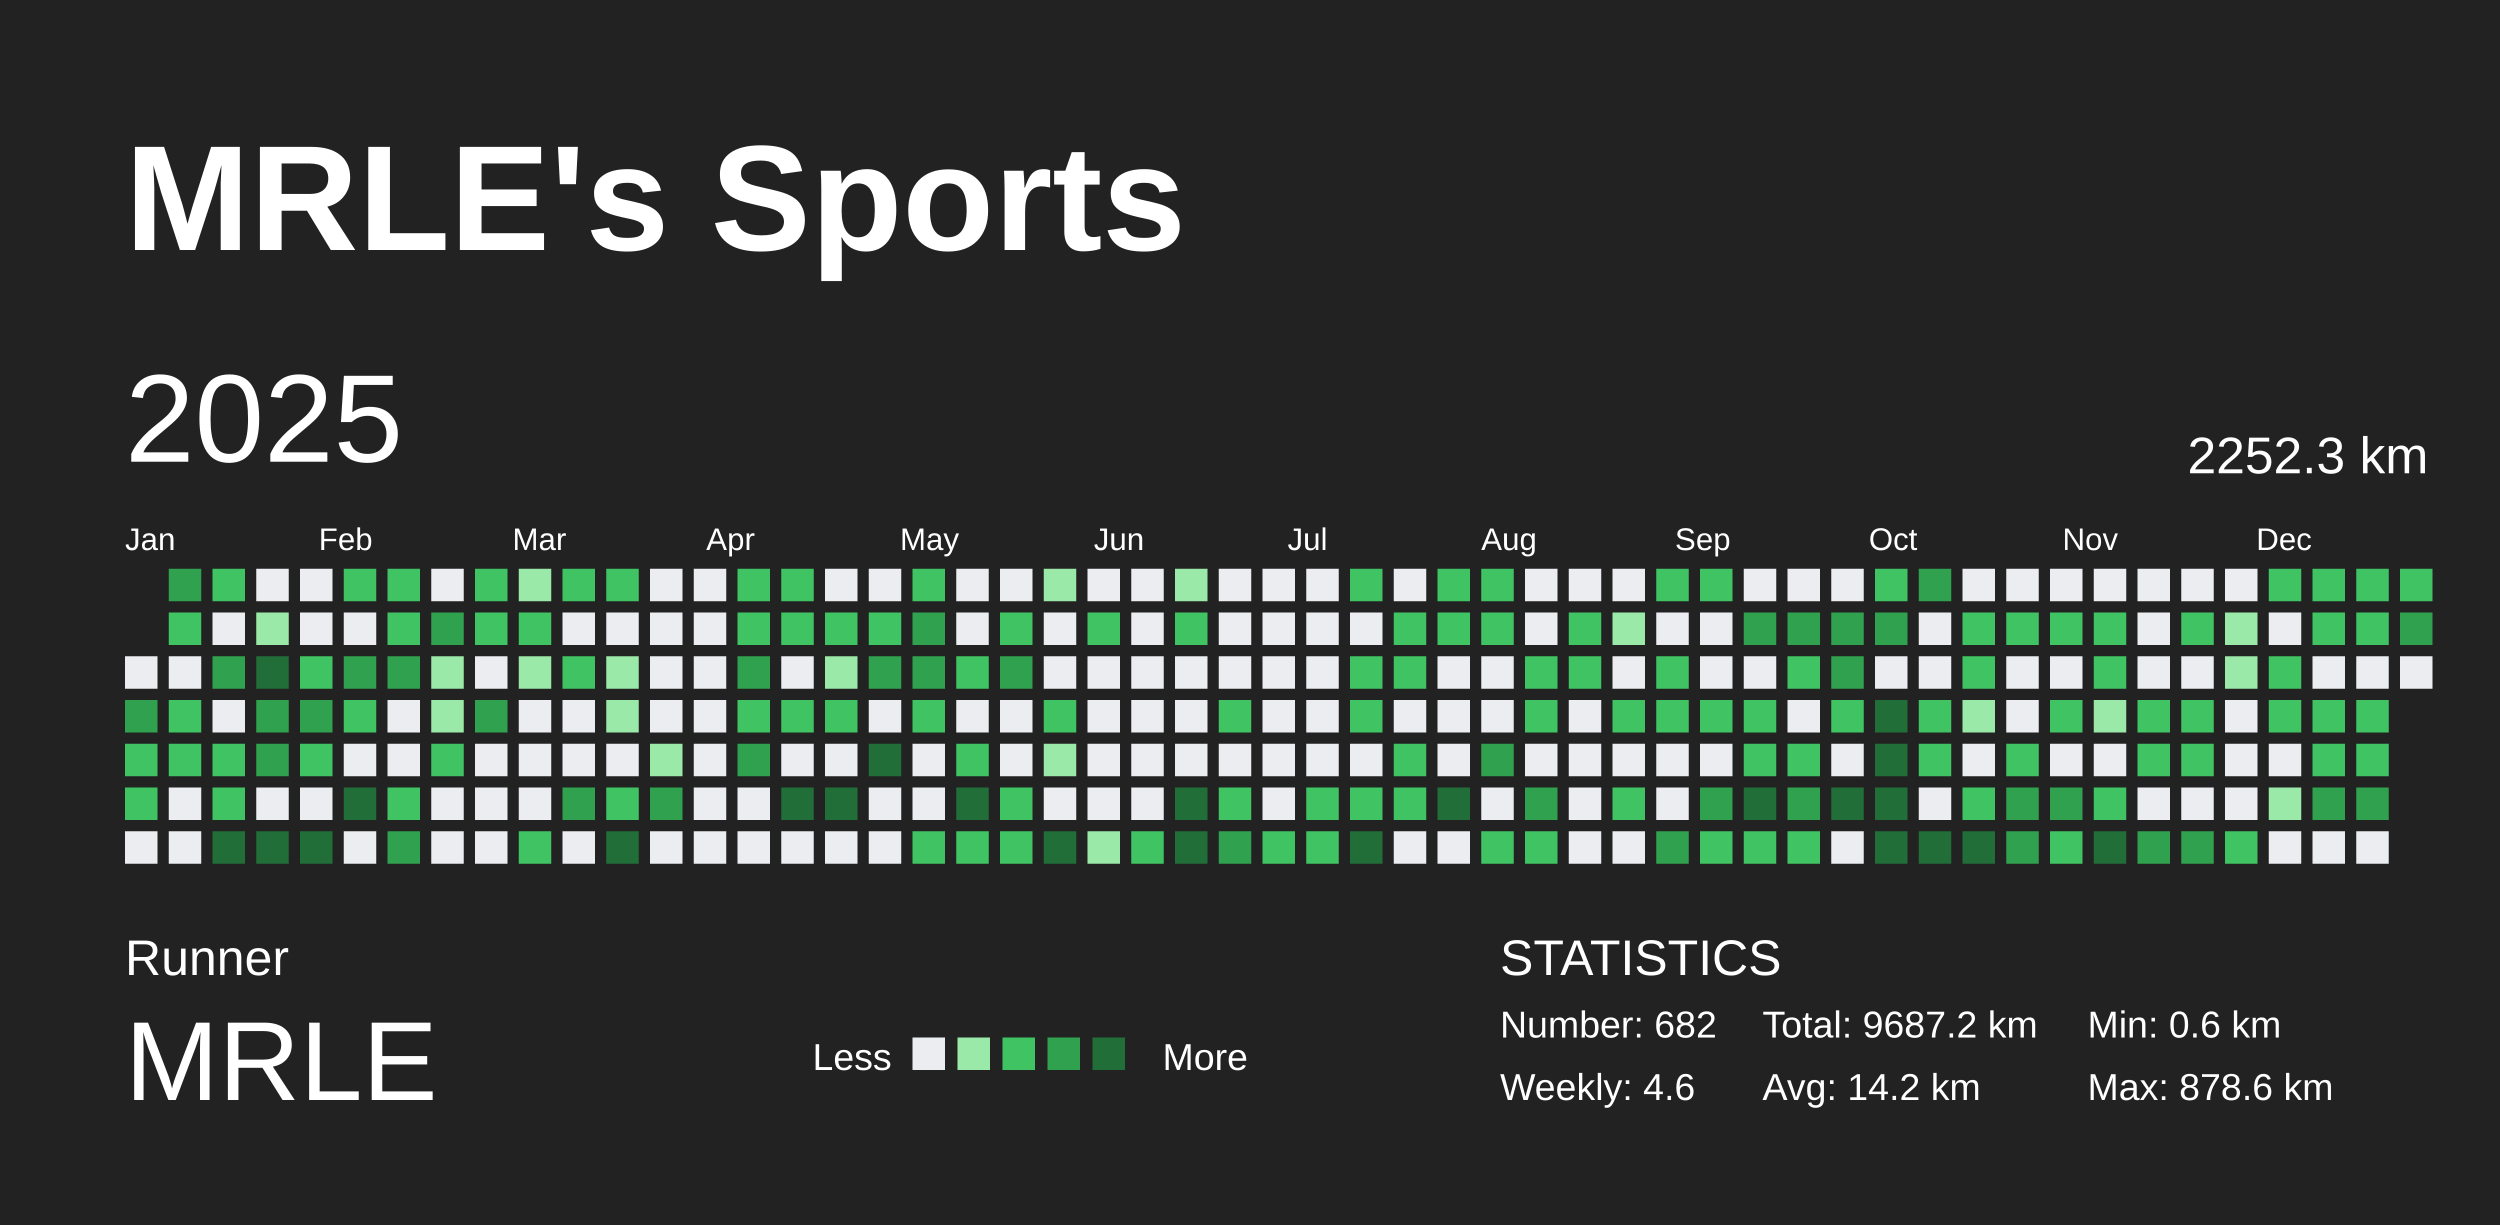
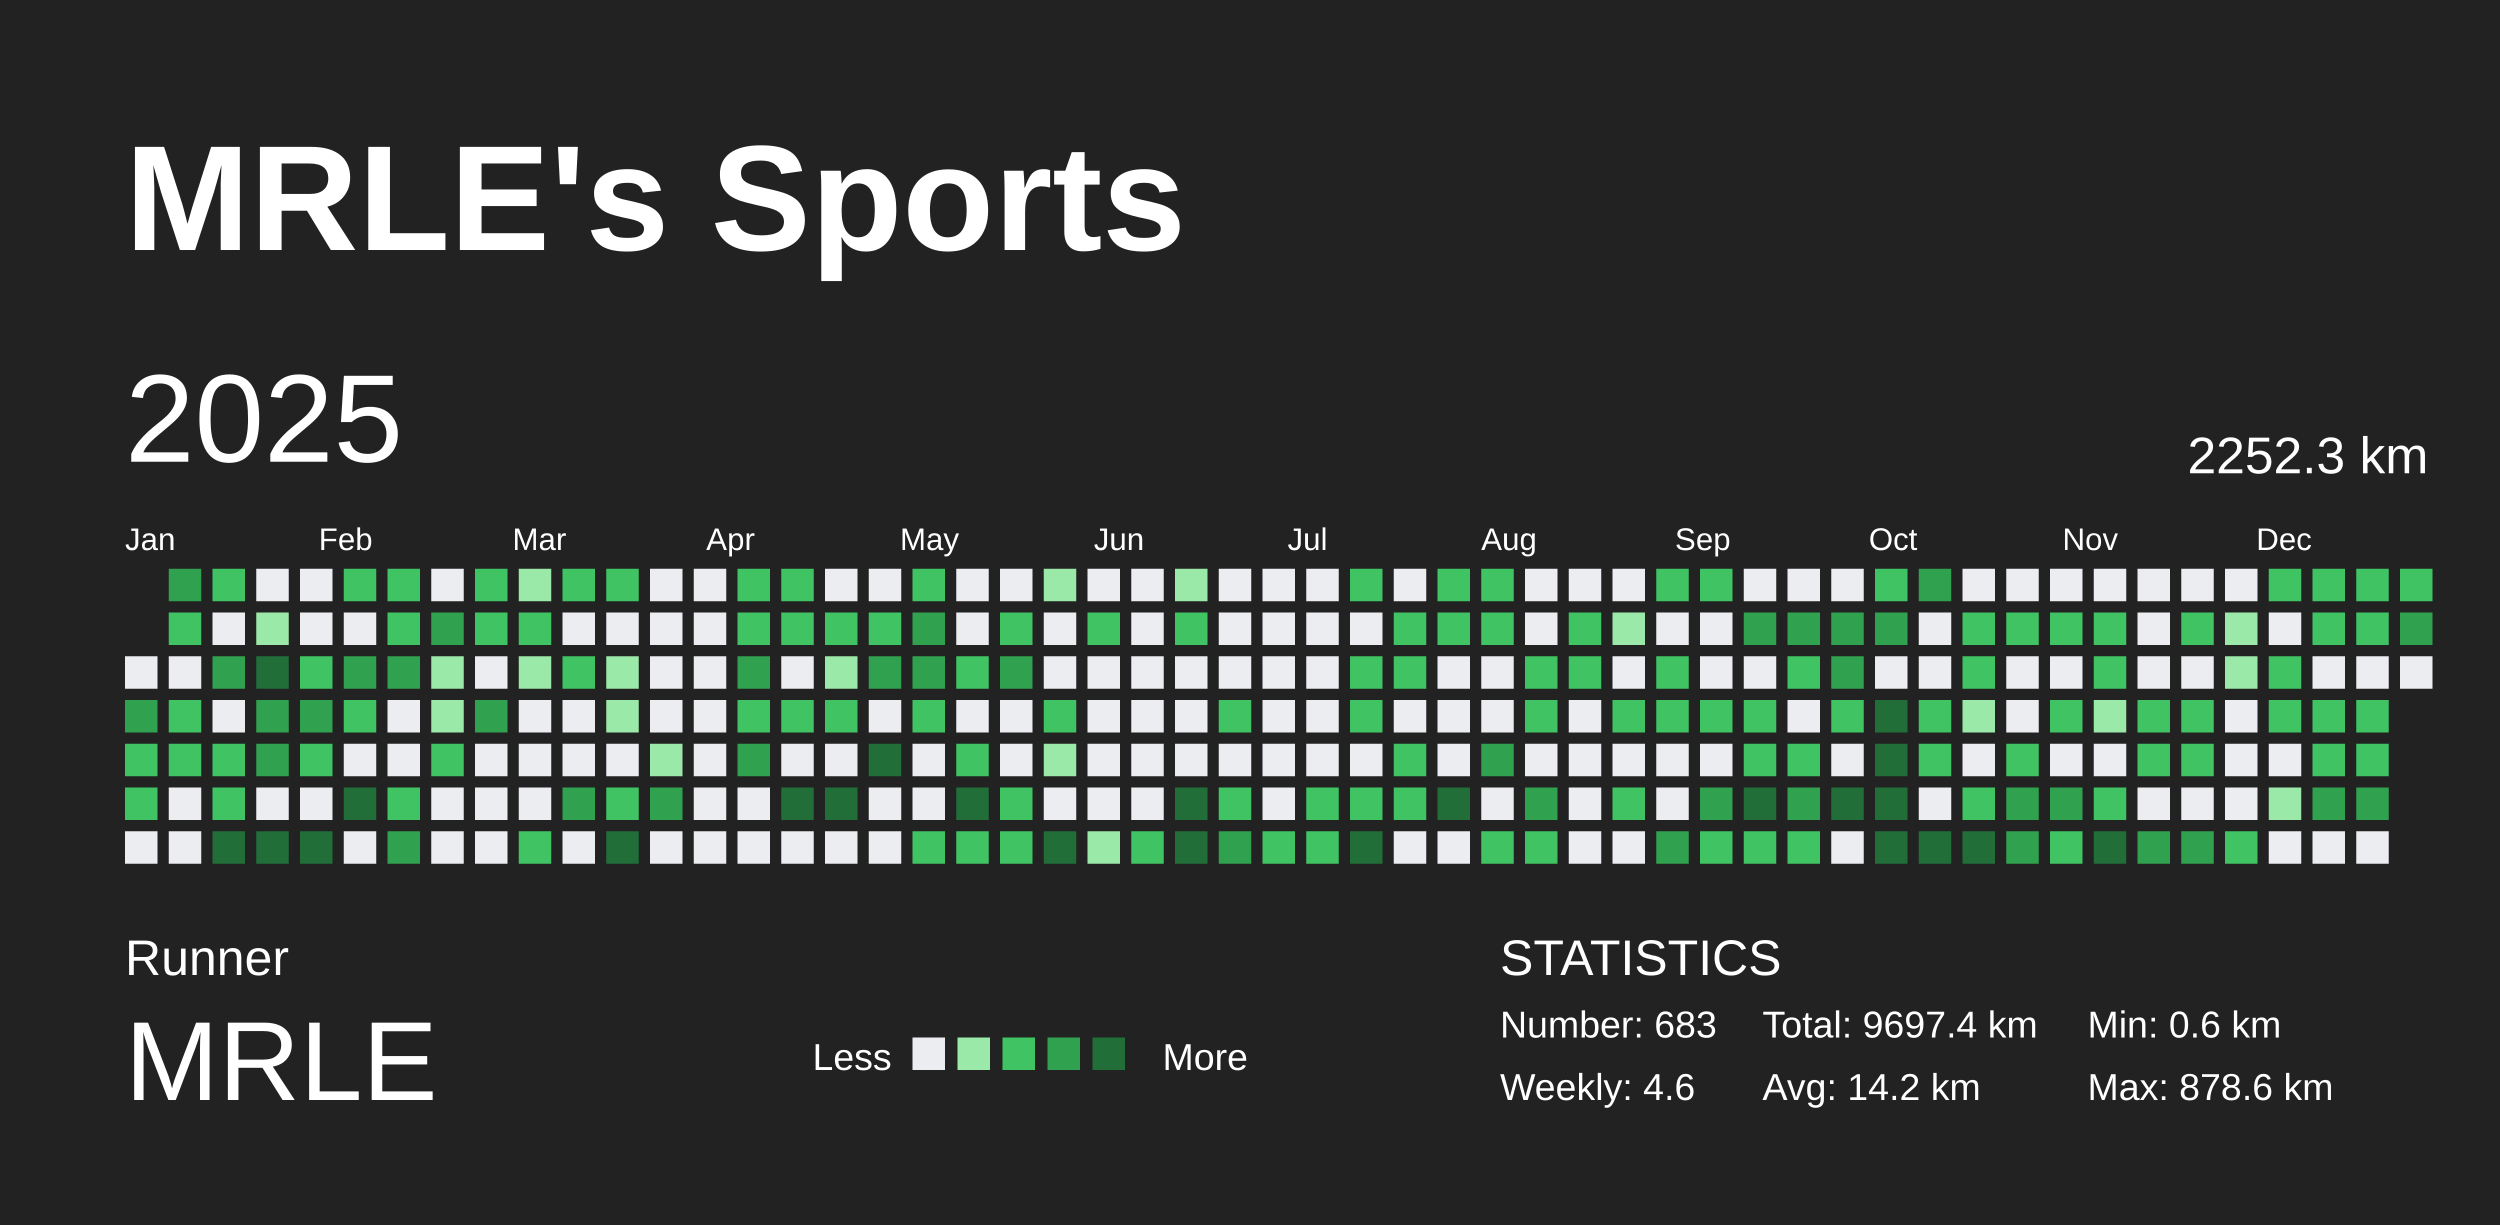
<svg xmlns="http://www.w3.org/2000/svg" baseProfile="full" height="98mm" version="1.1" viewBox="0,0,200,98" width="200mm">
  <defs />
  <rect fill="#222222" height="98" width="200" x="0" y="0" />
  <text fill="#FFFFFF" style="font-size:12px; font-family:Arial; font-weight:bold;" x="10" y="20">MRLE's Sports</text>
  <text fill="#FFFFFF" style="font-size:4px; font-family:Arial" x="10" y="78">Runner</text>
  <text fill="#FFFFFF" style="font-size:9px; font-family:Arial" x="10" y="88">MRLE</text>
  <text fill="#FFFFFF" style="font-size:3px; font-family:Arial" x="65" y="85.6">Less</text>
  <rect fill="#ebedf0" height="2.6" width="2.6" x="73" y="83" />
  <rect fill="#9be9a8" height="2.6" width="2.6" x="76.6" y="83" />
  <rect fill="#40c463" height="2.6" width="2.6" x="80.2" y="83" />
  <rect fill="#30a14e" height="2.6" width="2.6" x="83.8" y="83" />
  <rect fill="#216e39" height="2.6" width="2.6" x="87.4" y="83" />
  <text fill="#FFFFFF" style="font-size:3px; font-family:Arial" x="93" y="85.6">More</text>
  <text fill="#FFFFFF" style="font-size:4px; font-family:Arial" x="120" y="78">STATISTICS</text>
-   <text fill="#FFFFFF" style="font-size:3px; font-family:Arial" x="120" y="83">Number: 682</text>
+   <text fill="#FFFFFF" style="font-size:3px; font-family:Arial" x="120" y="83">Number: 683</text>
  <text fill="#FFFFFF" style="font-size:3px; font-family:Arial" x="120" y="88">Weekly: 4.6</text>
-   <text fill="#FFFFFF" style="font-size:3px; font-family:Arial" x="141" y="83">Total: 9687.2 km</text>
+   <text fill="#FFFFFF" style="font-size:3px; font-family:Arial" x="141" y="83">Total: 9697.4 km</text>
  <text fill="#FFFFFF" style="font-size:3px; font-family:Arial" x="141" y="88">Avg: 14.2 km</text>
  <text fill="#FFFFFF" style="font-size:3px; font-family:Arial" x="167" y="83">Min: 0.6 km</text>
  <text fill="#FFFFFF" style="font-size:3px; font-family:Arial" x="167" y="88">Max: 878.6 km</text>
  <text dominant-baseline="hanging" fill="#FFFFFF" style="font-size:10.0px; font-family:Arial;" x="10" y="30">2025</text>
  <text dominant-baseline="hanging" fill="#FFFFFF" style="font-size:4.125px; font-family:Arial;" x="175" y="35">2252.3 km</text>
  <text fill="#FFFFFF" style="font-size:2.5px; font-family:Arial" x="10.0" y="44">Jan</text>
  <text fill="#FFFFFF" style="font-size:2.5px; font-family:Arial" x="25.5" y="44">Feb</text>
  <text fill="#FFFFFF" style="font-size:2.5px; font-family:Arial" x="41.0" y="44">Mar</text>
  <text fill="#FFFFFF" style="font-size:2.5px; font-family:Arial" x="56.5" y="44">Apr</text>
  <text fill="#FFFFFF" style="font-size:2.5px; font-family:Arial" x="72.0" y="44">May</text>
  <text fill="#FFFFFF" style="font-size:2.5px; font-family:Arial" x="87.5" y="44">Jun</text>
  <text fill="#FFFFFF" style="font-size:2.5px; font-family:Arial" x="103.0" y="44">Jul</text>
  <text fill="#FFFFFF" style="font-size:2.5px; font-family:Arial" x="118.5" y="44">Aug</text>
  <text fill="#FFFFFF" style="font-size:2.5px; font-family:Arial" x="134.0" y="44">Sep</text>
  <text fill="#FFFFFF" style="font-size:2.5px; font-family:Arial" x="149.5" y="44">Oct</text>
  <text fill="#FFFFFF" style="font-size:2.5px; font-family:Arial" x="165.0" y="44">Nov</text>
  <text fill="#FFFFFF" style="font-size:2.5px; font-family:Arial" x="180.5" y="44">Dec</text>
  <rect fill="#ebedf0" height="2.6" width="2.6" x="10.0" y="52.5" />
  <rect fill="#30a14e" height="2.6" width="2.6" x="10.0" y="56.0" />
  <rect fill="#40c463" height="2.6" width="2.6" x="10.0" y="59.5" />
  <rect fill="#40c463" height="2.6" width="2.6" x="10.0" y="63.0" />
  <rect fill="#ebedf0" height="2.6" width="2.6" x="10.0" y="66.5" />
  <rect fill="#30a14e" height="2.6" width="2.6" x="13.5" y="45.5" />
  <rect fill="#40c463" height="2.6" width="2.6" x="13.5" y="49.0" />
  <rect fill="#ebedf0" height="2.6" width="2.6" x="13.5" y="52.5" />
  <rect fill="#40c463" height="2.6" width="2.6" x="13.5" y="56.0" />
  <rect fill="#40c463" height="2.6" width="2.6" x="13.5" y="59.5" />
  <rect fill="#ebedf0" height="2.6" width="2.6" x="13.5" y="63.0" />
  <rect fill="#ebedf0" height="2.6" width="2.6" x="13.5" y="66.5" />
  <rect fill="#40c463" height="2.6" width="2.6" x="17.0" y="45.5" />
  <rect fill="#ebedf0" height="2.6" width="2.6" x="17.0" y="49.0" />
  <rect fill="#30a14e" height="2.6" width="2.6" x="17.0" y="52.5" />
  <rect fill="#ebedf0" height="2.6" width="2.6" x="17.0" y="56.0" />
  <rect fill="#40c463" height="2.6" width="2.6" x="17.0" y="59.5" />
  <rect fill="#40c463" height="2.6" width="2.6" x="17.0" y="63.0" />
  <rect fill="#216e39" height="2.6" width="2.6" x="17.0" y="66.5" />
  <rect fill="#ebedf0" height="2.6" width="2.6" x="20.5" y="45.5" />
  <rect fill="#9be9a8" height="2.6" width="2.6" x="20.5" y="49.0" />
  <rect fill="#216e39" height="2.6" width="2.6" x="20.5" y="52.5" />
  <rect fill="#30a14e" height="2.6" width="2.6" x="20.5" y="56.0" />
  <rect fill="#30a14e" height="2.6" width="2.6" x="20.5" y="59.5" />
  <rect fill="#ebedf0" height="2.6" width="2.6" x="20.5" y="63.0" />
  <rect fill="#216e39" height="2.6" width="2.6" x="20.5" y="66.5" />
  <rect fill="#ebedf0" height="2.6" width="2.6" x="24.0" y="45.5" />
  <rect fill="#ebedf0" height="2.6" width="2.6" x="24.0" y="49.0" />
  <rect fill="#40c463" height="2.6" width="2.6" x="24.0" y="52.5" />
  <rect fill="#30a14e" height="2.6" width="2.6" x="24.0" y="56.0" />
  <rect fill="#40c463" height="2.6" width="2.6" x="24.0" y="59.5" />
  <rect fill="#ebedf0" height="2.6" width="2.6" x="24.0" y="63.0" />
  <rect fill="#216e39" height="2.6" width="2.6" x="24.0" y="66.5" />
  <rect fill="#40c463" height="2.6" width="2.6" x="27.5" y="45.5" />
  <rect fill="#ebedf0" height="2.6" width="2.6" x="27.5" y="49.0" />
  <rect fill="#30a14e" height="2.6" width="2.6" x="27.5" y="52.5" />
  <rect fill="#40c463" height="2.6" width="2.6" x="27.5" y="56.0" />
  <rect fill="#ebedf0" height="2.6" width="2.6" x="27.5" y="59.5" />
  <rect fill="#216e39" height="2.6" width="2.6" x="27.5" y="63.0" />
  <rect fill="#ebedf0" height="2.6" width="2.6" x="27.5" y="66.5" />
  <rect fill="#40c463" height="2.6" width="2.6" x="31.0" y="45.5" />
  <rect fill="#40c463" height="2.6" width="2.6" x="31.0" y="49.0" />
  <rect fill="#30a14e" height="2.6" width="2.6" x="31.0" y="52.5" />
  <rect fill="#ebedf0" height="2.6" width="2.6" x="31.0" y="56.0" />
  <rect fill="#ebedf0" height="2.6" width="2.6" x="31.0" y="59.5" />
  <rect fill="#40c463" height="2.6" width="2.6" x="31.0" y="63.0" />
  <rect fill="#30a14e" height="2.6" width="2.6" x="31.0" y="66.5" />
  <rect fill="#ebedf0" height="2.6" width="2.6" x="34.5" y="45.5" />
  <rect fill="#30a14e" height="2.6" width="2.6" x="34.5" y="49.0" />
  <rect fill="#9be9a8" height="2.6" width="2.6" x="34.5" y="52.5" />
  <rect fill="#9be9a8" height="2.6" width="2.6" x="34.5" y="56.0" />
  <rect fill="#40c463" height="2.6" width="2.6" x="34.5" y="59.5" />
  <rect fill="#ebedf0" height="2.6" width="2.6" x="34.5" y="63.0" />
  <rect fill="#ebedf0" height="2.6" width="2.6" x="34.5" y="66.5" />
  <rect fill="#40c463" height="2.6" width="2.6" x="38.0" y="45.5" />
  <rect fill="#40c463" height="2.6" width="2.6" x="38.0" y="49.0" />
  <rect fill="#ebedf0" height="2.6" width="2.6" x="38.0" y="52.5" />
  <rect fill="#30a14e" height="2.6" width="2.6" x="38.0" y="56.0" />
  <rect fill="#ebedf0" height="2.6" width="2.6" x="38.0" y="59.5" />
  <rect fill="#ebedf0" height="2.6" width="2.6" x="38.0" y="63.0" />
  <rect fill="#ebedf0" height="2.6" width="2.6" x="38.0" y="66.5" />
  <rect fill="#9be9a8" height="2.6" width="2.6" x="41.5" y="45.5" />
  <rect fill="#40c463" height="2.6" width="2.6" x="41.5" y="49.0" />
  <rect fill="#9be9a8" height="2.6" width="2.6" x="41.5" y="52.5" />
  <rect fill="#ebedf0" height="2.6" width="2.6" x="41.5" y="56.0" />
  <rect fill="#ebedf0" height="2.6" width="2.6" x="41.5" y="59.5" />
  <rect fill="#ebedf0" height="2.6" width="2.6" x="41.5" y="63.0" />
  <rect fill="#40c463" height="2.6" width="2.6" x="41.5" y="66.5" />
  <rect fill="#40c463" height="2.6" width="2.6" x="45.0" y="45.5" />
  <rect fill="#ebedf0" height="2.6" width="2.6" x="45.0" y="49.0" />
  <rect fill="#40c463" height="2.6" width="2.6" x="45.0" y="52.5" />
  <rect fill="#ebedf0" height="2.6" width="2.6" x="45.0" y="56.0" />
  <rect fill="#ebedf0" height="2.6" width="2.6" x="45.0" y="59.5" />
  <rect fill="#30a14e" height="2.6" width="2.6" x="45.0" y="63.0" />
  <rect fill="#ebedf0" height="2.6" width="2.6" x="45.0" y="66.5" />
  <rect fill="#40c463" height="2.6" width="2.6" x="48.5" y="45.5" />
  <rect fill="#ebedf0" height="2.6" width="2.6" x="48.5" y="49.0" />
  <rect fill="#9be9a8" height="2.6" width="2.6" x="48.5" y="52.5" />
  <rect fill="#9be9a8" height="2.6" width="2.6" x="48.5" y="56.0" />
  <rect fill="#ebedf0" height="2.6" width="2.6" x="48.5" y="59.5" />
  <rect fill="#40c463" height="2.6" width="2.6" x="48.5" y="63.0" />
  <rect fill="#216e39" height="2.6" width="2.6" x="48.5" y="66.5" />
  <rect fill="#ebedf0" height="2.6" width="2.6" x="52.0" y="45.5" />
  <rect fill="#ebedf0" height="2.6" width="2.6" x="52.0" y="49.0" />
  <rect fill="#ebedf0" height="2.6" width="2.6" x="52.0" y="52.5" />
  <rect fill="#ebedf0" height="2.6" width="2.6" x="52.0" y="56.0" />
  <rect fill="#9be9a8" height="2.6" width="2.6" x="52.0" y="59.5" />
  <rect fill="#30a14e" height="2.6" width="2.6" x="52.0" y="63.0" />
  <rect fill="#ebedf0" height="2.6" width="2.6" x="52.0" y="66.5" />
  <rect fill="#ebedf0" height="2.6" width="2.6" x="55.5" y="45.5" />
  <rect fill="#ebedf0" height="2.6" width="2.6" x="55.5" y="49.0" />
  <rect fill="#ebedf0" height="2.6" width="2.6" x="55.5" y="52.5" />
  <rect fill="#ebedf0" height="2.6" width="2.6" x="55.5" y="56.0" />
  <rect fill="#ebedf0" height="2.6" width="2.6" x="55.5" y="59.5" />
  <rect fill="#ebedf0" height="2.6" width="2.6" x="55.5" y="63.0" />
  <rect fill="#ebedf0" height="2.6" width="2.6" x="55.5" y="66.5" />
  <rect fill="#40c463" height="2.6" width="2.6" x="59.0" y="45.5" />
  <rect fill="#40c463" height="2.6" width="2.6" x="59.0" y="49.0" />
  <rect fill="#30a14e" height="2.6" width="2.6" x="59.0" y="52.5" />
  <rect fill="#40c463" height="2.6" width="2.6" x="59.0" y="56.0" />
  <rect fill="#30a14e" height="2.6" width="2.6" x="59.0" y="59.5" />
  <rect fill="#ebedf0" height="2.6" width="2.6" x="59.0" y="63.0" />
  <rect fill="#ebedf0" height="2.6" width="2.6" x="59.0" y="66.5" />
  <rect fill="#40c463" height="2.6" width="2.6" x="62.5" y="45.5" />
  <rect fill="#40c463" height="2.6" width="2.6" x="62.5" y="49.0" />
  <rect fill="#ebedf0" height="2.6" width="2.6" x="62.5" y="52.5" />
  <rect fill="#40c463" height="2.6" width="2.6" x="62.5" y="56.0" />
  <rect fill="#ebedf0" height="2.6" width="2.6" x="62.5" y="59.5" />
  <rect fill="#216e39" height="2.6" width="2.6" x="62.5" y="63.0" />
  <rect fill="#ebedf0" height="2.6" width="2.6" x="62.5" y="66.5" />
  <rect fill="#ebedf0" height="2.6" width="2.6" x="66.0" y="45.5" />
  <rect fill="#40c463" height="2.6" width="2.6" x="66.0" y="49.0" />
  <rect fill="#9be9a8" height="2.6" width="2.6" x="66.0" y="52.5" />
  <rect fill="#40c463" height="2.6" width="2.6" x="66.0" y="56.0" />
  <rect fill="#ebedf0" height="2.6" width="2.6" x="66.0" y="59.5" />
  <rect fill="#216e39" height="2.6" width="2.6" x="66.0" y="63.0" />
  <rect fill="#ebedf0" height="2.6" width="2.6" x="66.0" y="66.5" />
  <rect fill="#ebedf0" height="2.6" width="2.6" x="69.5" y="45.5" />
  <rect fill="#40c463" height="2.6" width="2.6" x="69.5" y="49.0" />
  <rect fill="#30a14e" height="2.6" width="2.6" x="69.5" y="52.5" />
  <rect fill="#ebedf0" height="2.6" width="2.6" x="69.5" y="56.0" />
  <rect fill="#216e39" height="2.6" width="2.6" x="69.5" y="59.5" />
  <rect fill="#ebedf0" height="2.6" width="2.6" x="69.5" y="63.0" />
  <rect fill="#ebedf0" height="2.6" width="2.6" x="69.5" y="66.5" />
  <rect fill="#40c463" height="2.6" width="2.6" x="73.0" y="45.5" />
  <rect fill="#30a14e" height="2.6" width="2.6" x="73.0" y="49.0" />
  <rect fill="#30a14e" height="2.6" width="2.6" x="73.0" y="52.5" />
  <rect fill="#40c463" height="2.6" width="2.6" x="73.0" y="56.0" />
  <rect fill="#ebedf0" height="2.6" width="2.6" x="73.0" y="59.5" />
  <rect fill="#ebedf0" height="2.6" width="2.6" x="73.0" y="63.0" />
  <rect fill="#40c463" height="2.6" width="2.6" x="73.0" y="66.5" />
  <rect fill="#ebedf0" height="2.6" width="2.6" x="76.5" y="45.5" />
  <rect fill="#ebedf0" height="2.6" width="2.6" x="76.5" y="49.0" />
  <rect fill="#40c463" height="2.6" width="2.6" x="76.5" y="52.5" />
  <rect fill="#ebedf0" height="2.6" width="2.6" x="76.5" y="56.0" />
  <rect fill="#40c463" height="2.6" width="2.6" x="76.5" y="59.5" />
  <rect fill="#216e39" height="2.6" width="2.6" x="76.5" y="63.0" />
  <rect fill="#40c463" height="2.6" width="2.6" x="76.5" y="66.5" />
  <rect fill="#ebedf0" height="2.6" width="2.6" x="80.0" y="45.5" />
  <rect fill="#40c463" height="2.6" width="2.6" x="80.0" y="49.0" />
  <rect fill="#30a14e" height="2.6" width="2.6" x="80.0" y="52.5" />
  <rect fill="#ebedf0" height="2.6" width="2.6" x="80.0" y="56.0" />
  <rect fill="#ebedf0" height="2.6" width="2.6" x="80.0" y="59.5" />
  <rect fill="#40c463" height="2.6" width="2.6" x="80.0" y="63.0" />
  <rect fill="#40c463" height="2.6" width="2.6" x="80.0" y="66.5" />
  <rect fill="#9be9a8" height="2.6" width="2.6" x="83.5" y="45.5" />
  <rect fill="#ebedf0" height="2.6" width="2.6" x="83.5" y="49.0" />
  <rect fill="#ebedf0" height="2.6" width="2.6" x="83.5" y="52.5" />
  <rect fill="#40c463" height="2.6" width="2.6" x="83.5" y="56.0" />
  <rect fill="#9be9a8" height="2.6" width="2.6" x="83.5" y="59.5" />
  <rect fill="#ebedf0" height="2.6" width="2.6" x="83.5" y="63.0" />
  <rect fill="#216e39" height="2.6" width="2.6" x="83.5" y="66.5" />
  <rect fill="#ebedf0" height="2.6" width="2.6" x="87.0" y="45.5" />
  <rect fill="#40c463" height="2.6" width="2.6" x="87.0" y="49.0" />
  <rect fill="#ebedf0" height="2.6" width="2.6" x="87.0" y="52.5" />
  <rect fill="#ebedf0" height="2.6" width="2.6" x="87.0" y="56.0" />
  <rect fill="#ebedf0" height="2.6" width="2.6" x="87.0" y="59.5" />
  <rect fill="#ebedf0" height="2.6" width="2.6" x="87.0" y="63.0" />
  <rect fill="#9be9a8" height="2.6" width="2.6" x="87.0" y="66.5" />
  <rect fill="#ebedf0" height="2.6" width="2.6" x="90.5" y="45.5" />
  <rect fill="#ebedf0" height="2.6" width="2.6" x="90.5" y="49.0" />
  <rect fill="#ebedf0" height="2.6" width="2.6" x="90.5" y="52.5" />
  <rect fill="#ebedf0" height="2.6" width="2.6" x="90.5" y="56.0" />
  <rect fill="#ebedf0" height="2.6" width="2.6" x="90.5" y="59.5" />
  <rect fill="#ebedf0" height="2.6" width="2.6" x="90.5" y="63.0" />
  <rect fill="#40c463" height="2.6" width="2.6" x="90.5" y="66.5" />
  <rect fill="#9be9a8" height="2.6" width="2.6" x="94.0" y="45.5" />
  <rect fill="#40c463" height="2.6" width="2.6" x="94.0" y="49.0" />
  <rect fill="#ebedf0" height="2.6" width="2.6" x="94.0" y="52.5" />
  <rect fill="#ebedf0" height="2.6" width="2.6" x="94.0" y="56.0" />
  <rect fill="#ebedf0" height="2.6" width="2.6" x="94.0" y="59.5" />
  <rect fill="#216e39" height="2.6" width="2.6" x="94.0" y="63.0" />
  <rect fill="#216e39" height="2.6" width="2.6" x="94.0" y="66.5" />
  <rect fill="#ebedf0" height="2.6" width="2.6" x="97.5" y="45.5" />
  <rect fill="#ebedf0" height="2.6" width="2.6" x="97.5" y="49.0" />
  <rect fill="#ebedf0" height="2.6" width="2.6" x="97.5" y="52.5" />
  <rect fill="#40c463" height="2.6" width="2.6" x="97.5" y="56.0" />
  <rect fill="#ebedf0" height="2.6" width="2.6" x="97.5" y="59.5" />
  <rect fill="#40c463" height="2.6" width="2.6" x="97.5" y="63.0" />
  <rect fill="#30a14e" height="2.6" width="2.6" x="97.5" y="66.5" />
  <rect fill="#ebedf0" height="2.6" width="2.6" x="101.0" y="45.5" />
  <rect fill="#ebedf0" height="2.6" width="2.6" x="101.0" y="49.0" />
  <rect fill="#ebedf0" height="2.6" width="2.6" x="101.0" y="52.5" />
  <rect fill="#ebedf0" height="2.6" width="2.6" x="101.0" y="56.0" />
  <rect fill="#ebedf0" height="2.6" width="2.6" x="101.0" y="59.5" />
  <rect fill="#ebedf0" height="2.6" width="2.6" x="101.0" y="63.0" />
  <rect fill="#40c463" height="2.6" width="2.6" x="101.0" y="66.5" />
  <rect fill="#ebedf0" height="2.6" width="2.6" x="104.5" y="45.5" />
  <rect fill="#ebedf0" height="2.6" width="2.6" x="104.5" y="49.0" />
  <rect fill="#ebedf0" height="2.6" width="2.6" x="104.5" y="52.5" />
  <rect fill="#ebedf0" height="2.6" width="2.6" x="104.5" y="56.0" />
  <rect fill="#ebedf0" height="2.6" width="2.6" x="104.5" y="59.5" />
  <rect fill="#40c463" height="2.6" width="2.6" x="104.5" y="63.0" />
  <rect fill="#40c463" height="2.6" width="2.6" x="104.5" y="66.5" />
  <rect fill="#40c463" height="2.6" width="2.6" x="108.0" y="45.5" />
  <rect fill="#ebedf0" height="2.6" width="2.6" x="108.0" y="49.0" />
  <rect fill="#40c463" height="2.6" width="2.6" x="108.0" y="52.5" />
  <rect fill="#40c463" height="2.6" width="2.6" x="108.0" y="56.0" />
  <rect fill="#ebedf0" height="2.6" width="2.6" x="108.0" y="59.5" />
  <rect fill="#40c463" height="2.6" width="2.6" x="108.0" y="63.0" />
  <rect fill="#216e39" height="2.6" width="2.6" x="108.0" y="66.5" />
  <rect fill="#ebedf0" height="2.6" width="2.6" x="111.5" y="45.5" />
  <rect fill="#40c463" height="2.6" width="2.6" x="111.5" y="49.0" />
  <rect fill="#40c463" height="2.6" width="2.6" x="111.5" y="52.5" />
  <rect fill="#ebedf0" height="2.6" width="2.6" x="111.5" y="56.0" />
  <rect fill="#40c463" height="2.6" width="2.6" x="111.5" y="59.5" />
  <rect fill="#40c463" height="2.6" width="2.6" x="111.5" y="63.0" />
  <rect fill="#ebedf0" height="2.6" width="2.6" x="111.5" y="66.5" />
  <rect fill="#40c463" height="2.6" width="2.6" x="115.0" y="45.5" />
  <rect fill="#40c463" height="2.6" width="2.6" x="115.0" y="49.0" />
  <rect fill="#ebedf0" height="2.6" width="2.6" x="115.0" y="52.5" />
  <rect fill="#ebedf0" height="2.6" width="2.6" x="115.0" y="56.0" />
  <rect fill="#ebedf0" height="2.6" width="2.6" x="115.0" y="59.5" />
  <rect fill="#216e39" height="2.6" width="2.6" x="115.0" y="63.0" />
  <rect fill="#ebedf0" height="2.6" width="2.6" x="115.0" y="66.5" />
  <rect fill="#40c463" height="2.6" width="2.6" x="118.5" y="45.5" />
  <rect fill="#40c463" height="2.6" width="2.6" x="118.5" y="49.0" />
  <rect fill="#ebedf0" height="2.6" width="2.6" x="118.5" y="52.5" />
  <rect fill="#ebedf0" height="2.6" width="2.6" x="118.5" y="56.0" />
  <rect fill="#30a14e" height="2.6" width="2.6" x="118.5" y="59.5" />
  <rect fill="#ebedf0" height="2.6" width="2.6" x="118.5" y="63.0" />
  <rect fill="#40c463" height="2.6" width="2.6" x="118.5" y="66.5" />
  <rect fill="#ebedf0" height="2.6" width="2.6" x="122.0" y="45.5" />
  <rect fill="#ebedf0" height="2.6" width="2.6" x="122.0" y="49.0" />
  <rect fill="#40c463" height="2.6" width="2.6" x="122.0" y="52.5" />
  <rect fill="#40c463" height="2.6" width="2.6" x="122.0" y="56.0" />
  <rect fill="#ebedf0" height="2.6" width="2.6" x="122.0" y="59.5" />
  <rect fill="#30a14e" height="2.6" width="2.6" x="122.0" y="63.0" />
  <rect fill="#40c463" height="2.6" width="2.6" x="122.0" y="66.5" />
  <rect fill="#ebedf0" height="2.6" width="2.6" x="125.5" y="45.5" />
  <rect fill="#40c463" height="2.6" width="2.6" x="125.5" y="49.0" />
  <rect fill="#40c463" height="2.6" width="2.6" x="125.5" y="52.5" />
  <rect fill="#ebedf0" height="2.6" width="2.6" x="125.5" y="56.0" />
  <rect fill="#ebedf0" height="2.6" width="2.6" x="125.5" y="59.5" />
  <rect fill="#ebedf0" height="2.6" width="2.6" x="125.5" y="63.0" />
  <rect fill="#ebedf0" height="2.6" width="2.6" x="125.5" y="66.5" />
  <rect fill="#ebedf0" height="2.6" width="2.6" x="129.0" y="45.5" />
  <rect fill="#9be9a8" height="2.6" width="2.6" x="129.0" y="49.0" />
  <rect fill="#ebedf0" height="2.6" width="2.6" x="129.0" y="52.5" />
  <rect fill="#40c463" height="2.6" width="2.6" x="129.0" y="56.0" />
  <rect fill="#ebedf0" height="2.6" width="2.6" x="129.0" y="59.5" />
  <rect fill="#40c463" height="2.6" width="2.6" x="129.0" y="63.0" />
  <rect fill="#ebedf0" height="2.6" width="2.6" x="129.0" y="66.5" />
  <rect fill="#40c463" height="2.6" width="2.6" x="132.5" y="45.5" />
  <rect fill="#ebedf0" height="2.6" width="2.6" x="132.5" y="49.0" />
  <rect fill="#40c463" height="2.6" width="2.6" x="132.5" y="52.5" />
  <rect fill="#40c463" height="2.6" width="2.6" x="132.5" y="56.0" />
  <rect fill="#ebedf0" height="2.6" width="2.6" x="132.5" y="59.5" />
  <rect fill="#ebedf0" height="2.6" width="2.6" x="132.5" y="63.0" />
  <rect fill="#30a14e" height="2.6" width="2.6" x="132.5" y="66.5" />
  <rect fill="#40c463" height="2.6" width="2.6" x="136.0" y="45.5" />
  <rect fill="#ebedf0" height="2.6" width="2.6" x="136.0" y="49.0" />
  <rect fill="#ebedf0" height="2.6" width="2.6" x="136.0" y="52.5" />
  <rect fill="#40c463" height="2.6" width="2.6" x="136.0" y="56.0" />
  <rect fill="#ebedf0" height="2.6" width="2.6" x="136.0" y="59.5" />
  <rect fill="#30a14e" height="2.6" width="2.6" x="136.0" y="63.0" />
  <rect fill="#40c463" height="2.6" width="2.6" x="136.0" y="66.5" />
  <rect fill="#ebedf0" height="2.6" width="2.6" x="139.5" y="45.5" />
  <rect fill="#30a14e" height="2.6" width="2.6" x="139.5" y="49.0" />
  <rect fill="#ebedf0" height="2.6" width="2.6" x="139.5" y="52.5" />
  <rect fill="#40c463" height="2.6" width="2.6" x="139.5" y="56.0" />
  <rect fill="#40c463" height="2.6" width="2.6" x="139.5" y="59.5" />
  <rect fill="#216e39" height="2.6" width="2.6" x="139.5" y="63.0" />
  <rect fill="#40c463" height="2.6" width="2.6" x="139.5" y="66.5" />
  <rect fill="#ebedf0" height="2.6" width="2.6" x="143.0" y="45.5" />
  <rect fill="#30a14e" height="2.6" width="2.6" x="143.0" y="49.0" />
  <rect fill="#40c463" height="2.6" width="2.6" x="143.0" y="52.5" />
  <rect fill="#ebedf0" height="2.6" width="2.6" x="143.0" y="56.0" />
  <rect fill="#40c463" height="2.6" width="2.6" x="143.0" y="59.5" />
  <rect fill="#30a14e" height="2.6" width="2.6" x="143.0" y="63.0" />
  <rect fill="#40c463" height="2.6" width="2.6" x="143.0" y="66.5" />
  <rect fill="#ebedf0" height="2.6" width="2.6" x="146.5" y="45.5" />
  <rect fill="#30a14e" height="2.6" width="2.6" x="146.5" y="49.0" />
  <rect fill="#30a14e" height="2.6" width="2.6" x="146.5" y="52.5" />
  <rect fill="#40c463" height="2.6" width="2.6" x="146.5" y="56.0" />
  <rect fill="#ebedf0" height="2.6" width="2.6" x="146.5" y="59.5" />
  <rect fill="#216e39" height="2.6" width="2.6" x="146.5" y="63.0" />
  <rect fill="#ebedf0" height="2.6" width="2.6" x="146.5" y="66.5" />
  <rect fill="#40c463" height="2.6" width="2.6" x="150.0" y="45.5" />
  <rect fill="#30a14e" height="2.6" width="2.6" x="150.0" y="49.0" />
  <rect fill="#ebedf0" height="2.6" width="2.6" x="150.0" y="52.5" />
  <rect fill="#216e39" height="2.6" width="2.6" x="150.0" y="56.0" />
  <rect fill="#216e39" height="2.6" width="2.6" x="150.0" y="59.5" />
  <rect fill="#216e39" height="2.6" width="2.6" x="150.0" y="63.0" />
  <rect fill="#216e39" height="2.6" width="2.6" x="150.0" y="66.5" />
  <rect fill="#30a14e" height="2.6" width="2.6" x="153.5" y="45.5" />
  <rect fill="#ebedf0" height="2.6" width="2.6" x="153.5" y="49.0" />
  <rect fill="#ebedf0" height="2.6" width="2.6" x="153.5" y="52.5" />
  <rect fill="#40c463" height="2.6" width="2.6" x="153.5" y="56.0" />
  <rect fill="#40c463" height="2.6" width="2.6" x="153.5" y="59.5" />
  <rect fill="#ebedf0" height="2.6" width="2.6" x="153.5" y="63.0" />
  <rect fill="#216e39" height="2.6" width="2.6" x="153.5" y="66.5" />
  <rect fill="#ebedf0" height="2.6" width="2.6" x="157.0" y="45.5" />
  <rect fill="#40c463" height="2.6" width="2.6" x="157.0" y="49.0" />
  <rect fill="#40c463" height="2.6" width="2.6" x="157.0" y="52.5" />
  <rect fill="#9be9a8" height="2.6" width="2.6" x="157.0" y="56.0" />
  <rect fill="#ebedf0" height="2.6" width="2.6" x="157.0" y="59.5" />
  <rect fill="#40c463" height="2.6" width="2.6" x="157.0" y="63.0" />
  <rect fill="#216e39" height="2.6" width="2.6" x="157.0" y="66.5" />
  <rect fill="#ebedf0" height="2.6" width="2.6" x="160.5" y="45.5" />
  <rect fill="#40c463" height="2.6" width="2.6" x="160.5" y="49.0" />
  <rect fill="#ebedf0" height="2.6" width="2.6" x="160.5" y="52.5" />
  <rect fill="#ebedf0" height="2.6" width="2.6" x="160.5" y="56.0" />
  <rect fill="#40c463" height="2.6" width="2.6" x="160.5" y="59.5" />
  <rect fill="#30a14e" height="2.6" width="2.6" x="160.5" y="63.0" />
  <rect fill="#30a14e" height="2.6" width="2.6" x="160.5" y="66.5" />
  <rect fill="#ebedf0" height="2.6" width="2.6" x="164.0" y="45.5" />
  <rect fill="#40c463" height="2.6" width="2.6" x="164.0" y="49.0" />
  <rect fill="#ebedf0" height="2.6" width="2.6" x="164.0" y="52.5" />
  <rect fill="#40c463" height="2.6" width="2.6" x="164.0" y="56.0" />
  <rect fill="#ebedf0" height="2.6" width="2.6" x="164.0" y="59.5" />
  <rect fill="#30a14e" height="2.6" width="2.6" x="164.0" y="63.0" />
  <rect fill="#40c463" height="2.6" width="2.6" x="164.0" y="66.5" />
  <rect fill="#ebedf0" height="2.6" width="2.6" x="167.5" y="45.5" />
  <rect fill="#40c463" height="2.6" width="2.6" x="167.5" y="49.0" />
  <rect fill="#40c463" height="2.6" width="2.6" x="167.5" y="52.5" />
  <rect fill="#9be9a8" height="2.6" width="2.6" x="167.5" y="56.0" />
  <rect fill="#ebedf0" height="2.6" width="2.6" x="167.5" y="59.5" />
  <rect fill="#40c463" height="2.6" width="2.6" x="167.5" y="63.0" />
  <rect fill="#216e39" height="2.6" width="2.6" x="167.5" y="66.5" />
  <rect fill="#ebedf0" height="2.6" width="2.6" x="171.0" y="45.5" />
  <rect fill="#ebedf0" height="2.6" width="2.6" x="171.0" y="49.0" />
  <rect fill="#ebedf0" height="2.6" width="2.6" x="171.0" y="52.5" />
  <rect fill="#40c463" height="2.6" width="2.6" x="171.0" y="56.0" />
  <rect fill="#40c463" height="2.6" width="2.6" x="171.0" y="59.5" />
  <rect fill="#ebedf0" height="2.6" width="2.6" x="171.0" y="63.0" />
  <rect fill="#30a14e" height="2.6" width="2.6" x="171.0" y="66.5" />
  <rect fill="#ebedf0" height="2.6" width="2.6" x="174.5" y="45.5" />
  <rect fill="#40c463" height="2.6" width="2.6" x="174.5" y="49.0" />
  <rect fill="#ebedf0" height="2.6" width="2.6" x="174.5" y="52.5" />
  <rect fill="#40c463" height="2.6" width="2.6" x="174.5" y="56.0" />
  <rect fill="#40c463" height="2.6" width="2.6" x="174.5" y="59.5" />
  <rect fill="#ebedf0" height="2.6" width="2.6" x="174.5" y="63.0" />
  <rect fill="#30a14e" height="2.6" width="2.6" x="174.5" y="66.5" />
  <rect fill="#ebedf0" height="2.6" width="2.6" x="178.0" y="45.5" />
  <rect fill="#9be9a8" height="2.6" width="2.6" x="178.0" y="49.0" />
  <rect fill="#9be9a8" height="2.6" width="2.6" x="178.0" y="52.5" />
  <rect fill="#ebedf0" height="2.6" width="2.6" x="178.0" y="56.0" />
  <rect fill="#ebedf0" height="2.6" width="2.6" x="178.0" y="59.5" />
  <rect fill="#ebedf0" height="2.6" width="2.6" x="178.0" y="63.0" />
  <rect fill="#40c463" height="2.6" width="2.6" x="178.0" y="66.5" />
  <rect fill="#40c463" height="2.6" width="2.6" x="181.5" y="45.5" />
  <rect fill="#ebedf0" height="2.6" width="2.6" x="181.5" y="49.0" />
  <rect fill="#40c463" height="2.6" width="2.6" x="181.5" y="52.5" />
  <rect fill="#40c463" height="2.6" width="2.6" x="181.5" y="56.0" />
  <rect fill="#ebedf0" height="2.6" width="2.6" x="181.5" y="59.5" />
  <rect fill="#9be9a8" height="2.6" width="2.6" x="181.5" y="63.0" />
  <rect fill="#ebedf0" height="2.6" width="2.6" x="181.5" y="66.5" />
  <rect fill="#40c463" height="2.6" width="2.6" x="185.0" y="45.5" />
  <rect fill="#40c463" height="2.6" width="2.6" x="185.0" y="49.0" />
  <rect fill="#ebedf0" height="2.6" width="2.6" x="185.0" y="52.5" />
  <rect fill="#40c463" height="2.6" width="2.6" x="185.0" y="56.0" />
  <rect fill="#40c463" height="2.6" width="2.6" x="185.0" y="59.5" />
  <rect fill="#30a14e" height="2.6" width="2.6" x="185.0" y="63.0" />
  <rect fill="#ebedf0" height="2.6" width="2.6" x="185.0" y="66.5" />
  <rect fill="#40c463" height="2.6" width="2.6" x="188.5" y="45.5" />
  <rect fill="#40c463" height="2.6" width="2.6" x="188.5" y="49.0" />
  <rect fill="#ebedf0" height="2.6" width="2.6" x="188.5" y="52.5" />
  <rect fill="#40c463" height="2.6" width="2.6" x="188.5" y="56.0" />
  <rect fill="#40c463" height="2.6" width="2.6" x="188.5" y="59.5" />
  <rect fill="#30a14e" height="2.6" width="2.6" x="188.5" y="63.0" />
  <rect fill="#ebedf0" height="2.6" width="2.6" x="188.5" y="66.5" />
  <rect fill="#40c463" height="2.6" width="2.6" x="192.0" y="45.5" />
  <rect fill="#30a14e" height="2.6" width="2.6" x="192.0" y="49.0" />
  <rect fill="#ebedf0" height="2.6" width="2.6" x="192.0" y="52.5" />
</svg>
